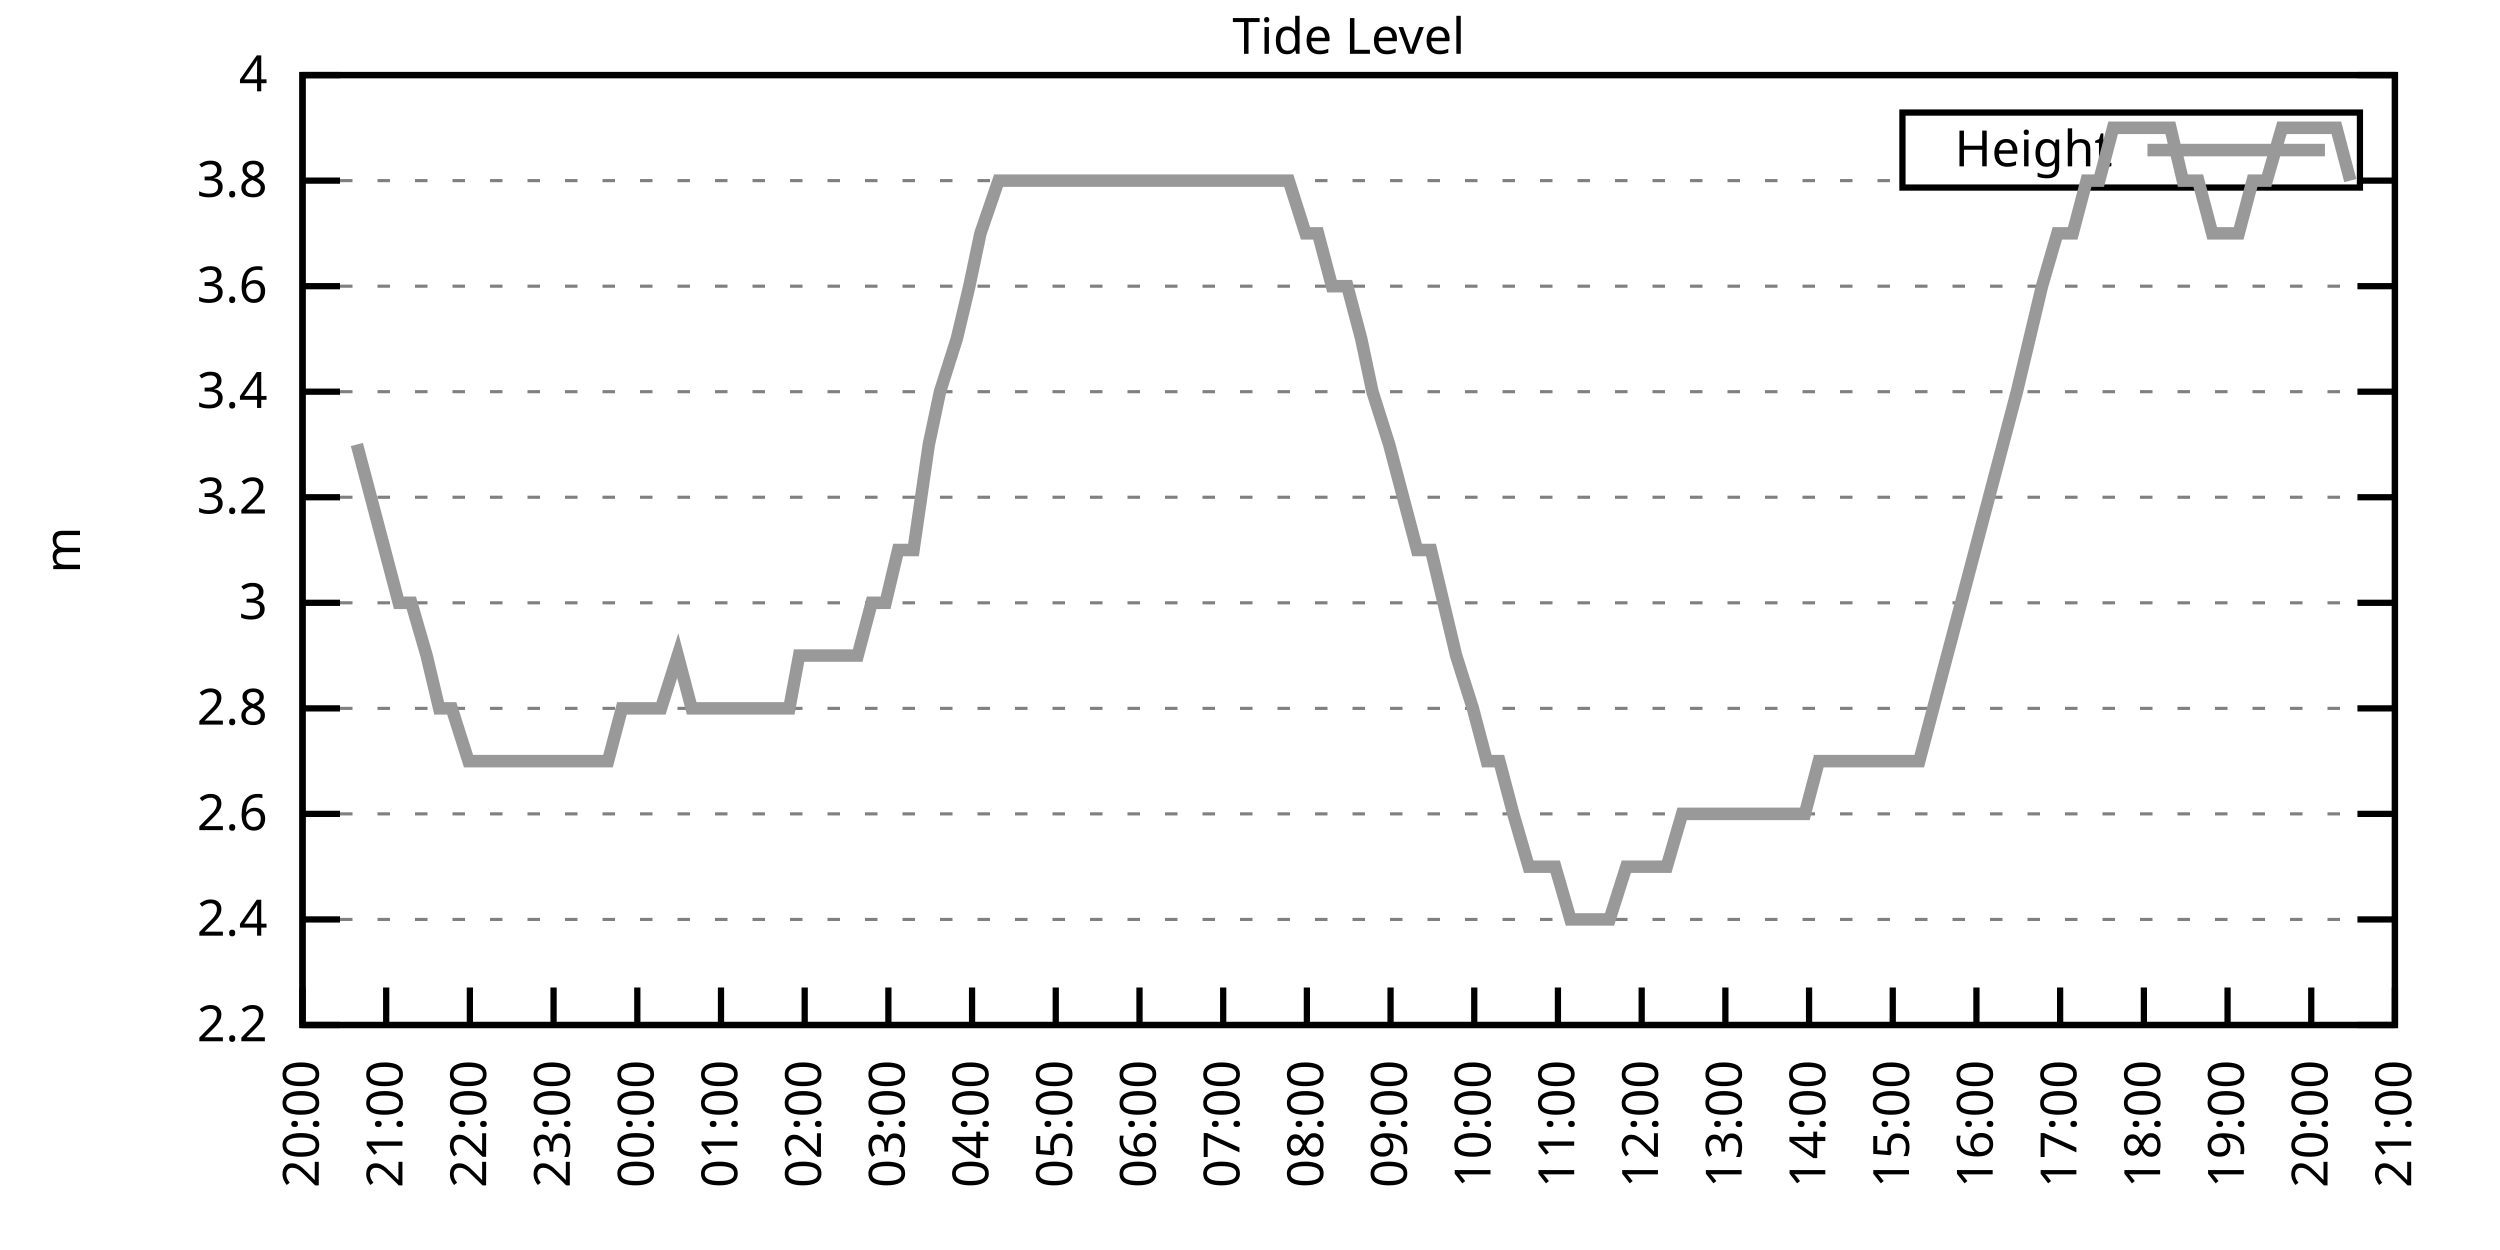
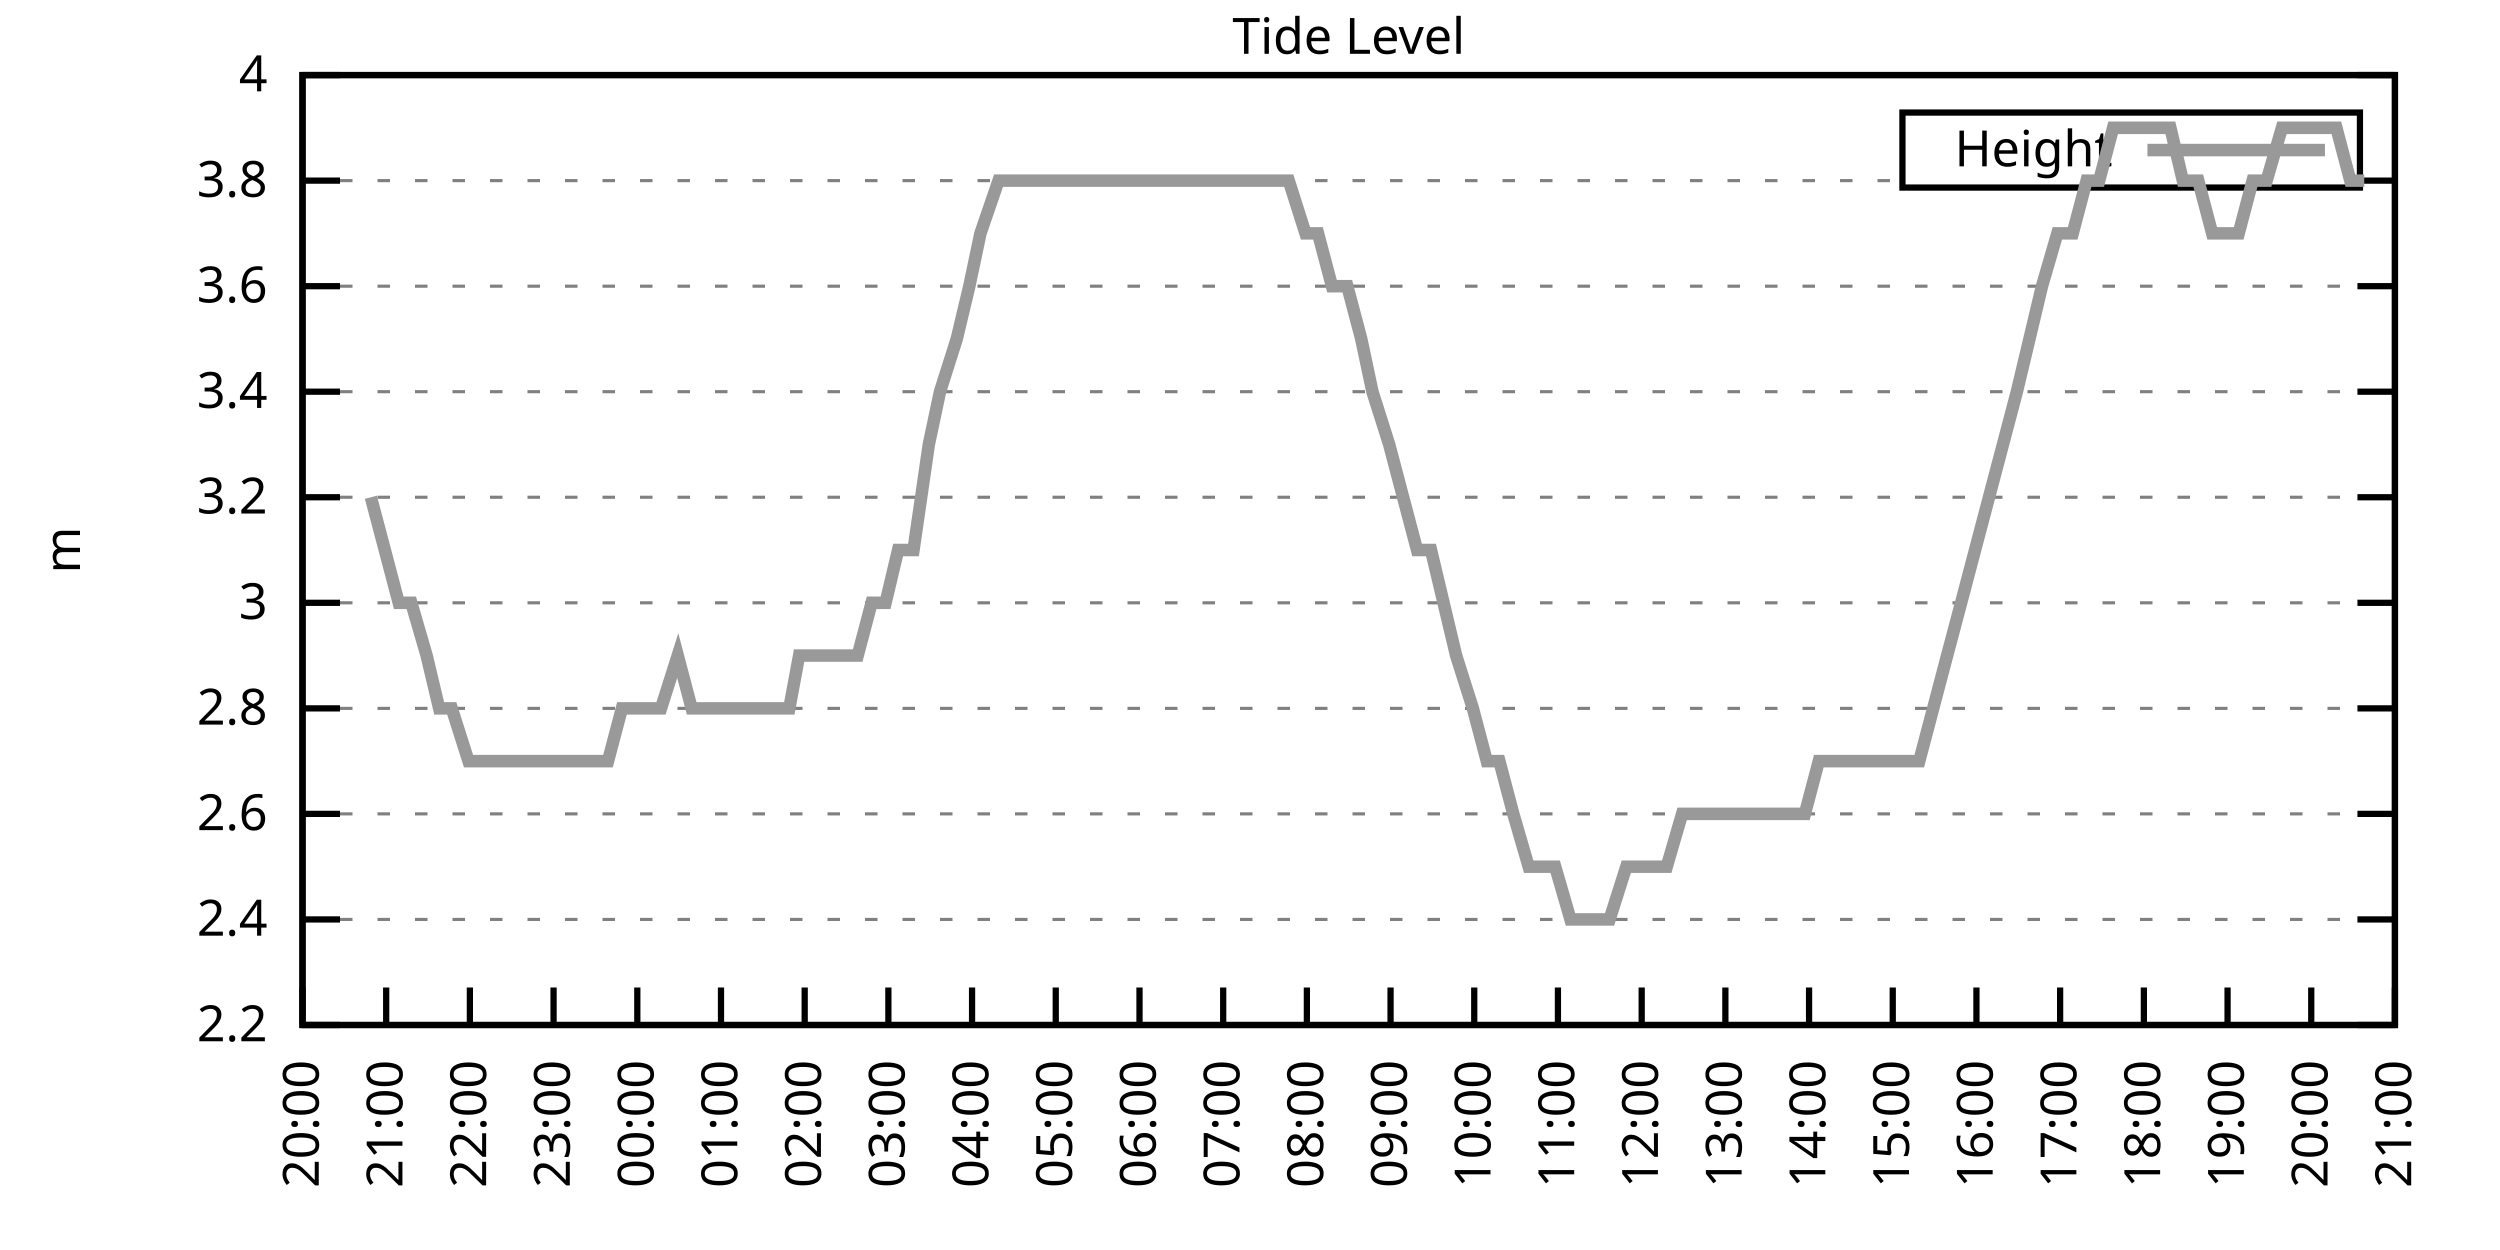
<svg xmlns="http://www.w3.org/2000/svg" xmlns:xlink="http://www.w3.org/1999/xlink" width="400" height="200" viewBox="0 0 400 200">
  <g id="gnuplot_canvas">
    <rect x="0" y="0" width="400" height="200" fill="none" />
    <defs>
      <circle id="gpDot" r="0.5" stroke-width="0.5" stroke="currentColor" />
      <path id="gpPt0" stroke-width="0.333" stroke="currentColor" d="M-1,0 h2 M0,-1 v2" />
      <path id="gpPt1" stroke-width="0.333" stroke="currentColor" d="M-1,-1 L1,1 M1,-1 L-1,1" />
      <path id="gpPt2" stroke-width="0.333" stroke="currentColor" d="M-1,0 L1,0 M0,-1 L0,1 M-1,-1 L1,1 M-1,1 L1,-1" />
      <rect id="gpPt3" stroke-width="0.333" stroke="currentColor" x="-1" y="-1" width="2" height="2" />
      <rect id="gpPt4" stroke-width="0.333" stroke="currentColor" fill="currentColor" x="-1" y="-1" width="2" height="2" />
      <circle id="gpPt5" stroke-width="0.333" stroke="currentColor" cx="0" cy="0" r="1" />
      <use xlink:href="#gpPt5" id="gpPt6" fill="currentColor" stroke="none" />
      <path id="gpPt7" stroke-width="0.333" stroke="currentColor" d="M0,-1.33 L-1.33,0.67 L1.33,0.67 z" />
      <use xlink:href="#gpPt7" id="gpPt8" fill="currentColor" stroke="none" />
      <use xlink:href="#gpPt7" id="gpPt9" stroke="currentColor" transform="rotate(180)" />
      <use xlink:href="#gpPt9" id="gpPt10" fill="currentColor" stroke="none" />
      <use xlink:href="#gpPt3" id="gpPt11" stroke="currentColor" transform="rotate(45)" />
      <use xlink:href="#gpPt11" id="gpPt12" fill="currentColor" stroke="none" />
      <path id="gpPt13" stroke-width="0.333" stroke="currentColor" d="M0,1.330 L1.265,0.411 L0.782,-1.067 L-0.782,-1.076 L-1.265,0.411 z" />
      <use xlink:href="#gpPt13" id="gpPt14" fill="currentColor" stroke="none" />
      <filter id="textbox" filterUnits="objectBoundingBox" x="0" y="0" height="1" width="1">
        <feFlood flood-color="white" flood-opacity="1" result="bgnd" />
        <feComposite in="SourceGraphic" in2="bgnd" operator="atop" />
      </filter>
      <filter id="greybox" filterUnits="objectBoundingBox" x="0" y="0" height="1" width="1">
        <feFlood flood-color="lightgrey" flood-opacity="1" result="grey" />
        <feComposite in="SourceGraphic" in2="grey" operator="atop" />
      </filter>
    </defs>
    <g fill="none" color="white" stroke="currentColor" stroke-width="1.00" stroke-linecap="butt" stroke-linejoin="miter">
</g>
    <g fill="none" color="black" stroke="currentColor" stroke-width="1.00" stroke-linecap="butt" stroke-linejoin="miter">
      <g stroke="none" shape-rendering="crispEdges">
        <polygon fill="rgb(255, 255, 255)" points="48.40,164.00 383.18,164.00 383.18,12.02 48.40,12.02 " />
      </g>
    </g>
    <g fill="none" color="black" stroke="currentColor" stroke-width="1.00" stroke-linecap="butt" stroke-linejoin="miter">
</g>
    <g fill="none" color="black" stroke="black" stroke-width="0.50" stroke-linecap="butt" stroke-linejoin="miter">
</g>
    <g fill="none" color="gray" stroke="currentColor" stroke-width="0.50" stroke-linecap="butt" stroke-linejoin="miter">
      <path stroke="gray" stroke-dasharray="2,4" class="gridline" d="M48.40,164.00 L383.19,164.00  " />
    </g>
    <g fill="none" color="gray" stroke="gray" stroke-width="1.00" stroke-linecap="butt" stroke-linejoin="miter">
</g>
    <g fill="none" color="black" stroke="currentColor" stroke-width="1.00" stroke-linecap="butt" stroke-linejoin="miter">
      <path stroke="black" d="M48.40,164.00 L54.40,164.00 M383.19,164.00 L377.19,164.00  " />
      <g transform="translate(42.80,166.60)" stroke="none" fill="black" font-family="Sans" font-size="8.00" text-anchor="end">
        <text>
          <tspan font-family="Sans"> 2.2</tspan>
        </text>
      </g>
    </g>
    <g fill="none" color="black" stroke="currentColor" stroke-width="1.00" stroke-linecap="butt" stroke-linejoin="miter">
</g>
    <g fill="none" color="black" stroke="black" stroke-width="0.50" stroke-linecap="butt" stroke-linejoin="miter">
</g>
    <g fill="none" color="gray" stroke="currentColor" stroke-width="0.50" stroke-linecap="butt" stroke-linejoin="miter">
      <path stroke="gray" stroke-dasharray="2,4" class="gridline" d="M48.40,147.11 L383.19,147.11  " />
    </g>
    <g fill="none" color="gray" stroke="gray" stroke-width="1.00" stroke-linecap="butt" stroke-linejoin="miter">
</g>
    <g fill="none" color="black" stroke="currentColor" stroke-width="1.00" stroke-linecap="butt" stroke-linejoin="miter">
      <path stroke="black" d="M48.40,147.11 L54.40,147.11 M383.19,147.11 L377.19,147.11  " />
      <g transform="translate(42.80,149.71)" stroke="none" fill="black" font-family="Sans" font-size="8.00" text-anchor="end">
        <text>
          <tspan font-family="Sans"> 2.4</tspan>
        </text>
      </g>
    </g>
    <g fill="none" color="black" stroke="currentColor" stroke-width="1.00" stroke-linecap="butt" stroke-linejoin="miter">
</g>
    <g fill="none" color="black" stroke="black" stroke-width="0.50" stroke-linecap="butt" stroke-linejoin="miter">
</g>
    <g fill="none" color="gray" stroke="currentColor" stroke-width="0.50" stroke-linecap="butt" stroke-linejoin="miter">
      <path stroke="gray" stroke-dasharray="2,4" class="gridline" d="M48.40,130.22 L383.19,130.22  " />
    </g>
    <g fill="none" color="gray" stroke="gray" stroke-width="1.00" stroke-linecap="butt" stroke-linejoin="miter">
</g>
    <g fill="none" color="black" stroke="currentColor" stroke-width="1.00" stroke-linecap="butt" stroke-linejoin="miter">
      <path stroke="black" d="M48.40,130.22 L54.40,130.22 M383.19,130.22 L377.19,130.22  " />
      <g transform="translate(42.80,132.82)" stroke="none" fill="black" font-family="Sans" font-size="8.00" text-anchor="end">
        <text>
          <tspan font-family="Sans"> 2.6</tspan>
        </text>
      </g>
    </g>
    <g fill="none" color="black" stroke="currentColor" stroke-width="1.00" stroke-linecap="butt" stroke-linejoin="miter">
</g>
    <g fill="none" color="black" stroke="black" stroke-width="0.50" stroke-linecap="butt" stroke-linejoin="miter">
</g>
    <g fill="none" color="gray" stroke="currentColor" stroke-width="0.50" stroke-linecap="butt" stroke-linejoin="miter">
      <path stroke="gray" stroke-dasharray="2,4" class="gridline" d="M48.40,113.34 L383.19,113.34  " />
    </g>
    <g fill="none" color="gray" stroke="gray" stroke-width="1.00" stroke-linecap="butt" stroke-linejoin="miter">
</g>
    <g fill="none" color="black" stroke="currentColor" stroke-width="1.00" stroke-linecap="butt" stroke-linejoin="miter">
      <path stroke="black" d="M48.40,113.34 L54.40,113.34 M383.19,113.34 L377.19,113.34  " />
      <g transform="translate(42.80,115.94)" stroke="none" fill="black" font-family="Sans" font-size="8.00" text-anchor="end">
        <text>
          <tspan font-family="Sans"> 2.8</tspan>
        </text>
      </g>
    </g>
    <g fill="none" color="black" stroke="currentColor" stroke-width="1.00" stroke-linecap="butt" stroke-linejoin="miter">
</g>
    <g fill="none" color="black" stroke="black" stroke-width="0.50" stroke-linecap="butt" stroke-linejoin="miter">
</g>
    <g fill="none" color="gray" stroke="currentColor" stroke-width="0.50" stroke-linecap="butt" stroke-linejoin="miter">
      <path stroke="gray" stroke-dasharray="2,4" class="gridline" d="M48.40,96.45 L383.19,96.45  " />
    </g>
    <g fill="none" color="gray" stroke="gray" stroke-width="1.00" stroke-linecap="butt" stroke-linejoin="miter">
</g>
    <g fill="none" color="black" stroke="currentColor" stroke-width="1.00" stroke-linecap="butt" stroke-linejoin="miter">
      <path stroke="black" d="M48.40,96.45 L54.40,96.45 M383.19,96.45 L377.19,96.45  " />
      <g transform="translate(42.80,99.05)" stroke="none" fill="black" font-family="Sans" font-size="8.00" text-anchor="end">
        <text>
          <tspan font-family="Sans"> 3</tspan>
        </text>
      </g>
    </g>
    <g fill="none" color="black" stroke="currentColor" stroke-width="1.00" stroke-linecap="butt" stroke-linejoin="miter">
</g>
    <g fill="none" color="black" stroke="black" stroke-width="0.50" stroke-linecap="butt" stroke-linejoin="miter">
</g>
    <g fill="none" color="gray" stroke="currentColor" stroke-width="0.50" stroke-linecap="butt" stroke-linejoin="miter">
      <path stroke="gray" stroke-dasharray="2,4" class="gridline" d="M48.40,79.56 L383.19,79.56  " />
    </g>
    <g fill="none" color="gray" stroke="gray" stroke-width="1.00" stroke-linecap="butt" stroke-linejoin="miter">
</g>
    <g fill="none" color="black" stroke="currentColor" stroke-width="1.00" stroke-linecap="butt" stroke-linejoin="miter">
      <path stroke="black" d="M48.40,79.56 L54.40,79.56 M383.19,79.56 L377.19,79.56  " />
      <g transform="translate(42.80,82.16)" stroke="none" fill="black" font-family="Sans" font-size="8.00" text-anchor="end">
        <text>
          <tspan font-family="Sans"> 3.2</tspan>
        </text>
      </g>
    </g>
    <g fill="none" color="black" stroke="currentColor" stroke-width="1.00" stroke-linecap="butt" stroke-linejoin="miter">
</g>
    <g fill="none" color="black" stroke="black" stroke-width="0.50" stroke-linecap="butt" stroke-linejoin="miter">
</g>
    <g fill="none" color="gray" stroke="currentColor" stroke-width="0.50" stroke-linecap="butt" stroke-linejoin="miter">
      <path stroke="gray" stroke-dasharray="2,4" class="gridline" d="M48.40,62.67 L383.19,62.67  " />
    </g>
    <g fill="none" color="gray" stroke="gray" stroke-width="1.00" stroke-linecap="butt" stroke-linejoin="miter">
</g>
    <g fill="none" color="black" stroke="currentColor" stroke-width="1.00" stroke-linecap="butt" stroke-linejoin="miter">
      <path stroke="black" d="M48.40,62.67 L54.40,62.67 M383.19,62.67 L377.19,62.67  " />
      <g transform="translate(42.80,65.27)" stroke="none" fill="black" font-family="Sans" font-size="8.00" text-anchor="end">
        <text>
          <tspan font-family="Sans"> 3.4</tspan>
        </text>
      </g>
    </g>
    <g fill="none" color="black" stroke="currentColor" stroke-width="1.00" stroke-linecap="butt" stroke-linejoin="miter">
</g>
    <g fill="none" color="black" stroke="black" stroke-width="0.50" stroke-linecap="butt" stroke-linejoin="miter">
</g>
    <g fill="none" color="gray" stroke="currentColor" stroke-width="0.50" stroke-linecap="butt" stroke-linejoin="miter">
      <path stroke="gray" stroke-dasharray="2,4" class="gridline" d="M48.40,45.79 L383.19,45.79  " />
    </g>
    <g fill="none" color="gray" stroke="gray" stroke-width="1.00" stroke-linecap="butt" stroke-linejoin="miter">
</g>
    <g fill="none" color="black" stroke="currentColor" stroke-width="1.00" stroke-linecap="butt" stroke-linejoin="miter">
      <path stroke="black" d="M48.40,45.79 L54.40,45.79 M383.19,45.79 L377.19,45.79  " />
      <g transform="translate(42.80,48.39)" stroke="none" fill="black" font-family="Sans" font-size="8.00" text-anchor="end">
        <text>
          <tspan font-family="Sans"> 3.6</tspan>
        </text>
      </g>
    </g>
    <g fill="none" color="black" stroke="currentColor" stroke-width="1.00" stroke-linecap="butt" stroke-linejoin="miter">
</g>
    <g fill="none" color="black" stroke="black" stroke-width="0.50" stroke-linecap="butt" stroke-linejoin="miter">
</g>
    <g fill="none" color="gray" stroke="currentColor" stroke-width="0.50" stroke-linecap="butt" stroke-linejoin="miter">
      <path stroke="gray" stroke-dasharray="2,4" class="gridline" d="M48.40,28.90 L304.39,28.90 M377.59,28.90 L383.19,28.90  " />
    </g>
    <g fill="none" color="gray" stroke="gray" stroke-width="1.00" stroke-linecap="butt" stroke-linejoin="miter">
</g>
    <g fill="none" color="black" stroke="currentColor" stroke-width="1.00" stroke-linecap="butt" stroke-linejoin="miter">
      <path stroke="black" d="M48.40,28.90 L54.40,28.90 M383.19,28.90 L377.19,28.90  " />
      <g transform="translate(42.80,31.50)" stroke="none" fill="black" font-family="Sans" font-size="8.00" text-anchor="end">
        <text>
          <tspan font-family="Sans"> 3.8</tspan>
        </text>
      </g>
    </g>
    <g fill="none" color="black" stroke="currentColor" stroke-width="1.00" stroke-linecap="butt" stroke-linejoin="miter">
</g>
    <g fill="none" color="black" stroke="black" stroke-width="0.50" stroke-linecap="butt" stroke-linejoin="miter">
</g>
    <g fill="none" color="gray" stroke="currentColor" stroke-width="0.50" stroke-linecap="butt" stroke-linejoin="miter">
      <path stroke="gray" stroke-dasharray="2,4" class="gridline" d="M48.40,12.01 L383.19,12.01  " />
    </g>
    <g fill="none" color="gray" stroke="gray" stroke-width="1.00" stroke-linecap="butt" stroke-linejoin="miter">
</g>
    <g fill="none" color="black" stroke="currentColor" stroke-width="1.00" stroke-linecap="butt" stroke-linejoin="miter">
      <path stroke="black" d="M48.40,12.01 L54.40,12.01 M383.19,12.01 L377.19,12.01  " />
      <g transform="translate(42.80,14.61)" stroke="none" fill="black" font-family="Sans" font-size="8.00" text-anchor="end">
        <text>
          <tspan font-family="Sans"> 4</tspan>
        </text>
      </g>
    </g>
    <g fill="none" color="black" stroke="currentColor" stroke-width="1.00" stroke-linecap="butt" stroke-linejoin="miter">
      <path stroke="black" d="M48.40,164.00 L48.40,158.00  " />
      <g transform="translate(51.00,169.60) rotate(270.00)" stroke="none" fill="black" font-family="Sans" font-size="8.00" text-anchor="end">
        <text>
          <tspan font-family="Sans">20:00</tspan>
        </text>
      </g>
    </g>
    <g fill="none" color="black" stroke="currentColor" stroke-width="1.00" stroke-linecap="butt" stroke-linejoin="miter">
      <path stroke="black" d="M61.79,164.00 L61.79,158.00  " />
      <g transform="translate(64.39,169.60) rotate(270.00)" stroke="none" fill="black" font-family="Sans" font-size="8.00" text-anchor="end">
        <text>
          <tspan font-family="Sans">21:00</tspan>
        </text>
      </g>
    </g>
    <g fill="none" color="black" stroke="currentColor" stroke-width="1.00" stroke-linecap="butt" stroke-linejoin="miter">
      <path stroke="black" d="M75.18,164.00 L75.18,158.00  " />
      <g transform="translate(77.78,169.60) rotate(270.00)" stroke="none" fill="black" font-family="Sans" font-size="8.00" text-anchor="end">
        <text>
          <tspan font-family="Sans">22:00</tspan>
        </text>
      </g>
    </g>
    <g fill="none" color="black" stroke="currentColor" stroke-width="1.00" stroke-linecap="butt" stroke-linejoin="miter">
      <path stroke="black" d="M88.57,164.00 L88.57,158.00  " />
      <g transform="translate(91.17,169.60) rotate(270.00)" stroke="none" fill="black" font-family="Sans" font-size="8.00" text-anchor="end">
        <text>
          <tspan font-family="Sans">23:00</tspan>
        </text>
      </g>
    </g>
    <g fill="none" color="black" stroke="currentColor" stroke-width="1.00" stroke-linecap="butt" stroke-linejoin="miter">
      <path stroke="black" d="M101.97,164.00 L101.97,158.00  " />
      <g transform="translate(104.57,169.60) rotate(270.00)" stroke="none" fill="black" font-family="Sans" font-size="8.00" text-anchor="end">
        <text>
          <tspan font-family="Sans">00:00</tspan>
        </text>
      </g>
    </g>
    <g fill="none" color="black" stroke="currentColor" stroke-width="1.00" stroke-linecap="butt" stroke-linejoin="miter">
      <path stroke="black" d="M115.36,164.00 L115.36,158.00  " />
      <g transform="translate(117.96,169.60) rotate(270.00)" stroke="none" fill="black" font-family="Sans" font-size="8.00" text-anchor="end">
        <text>
          <tspan font-family="Sans">01:00</tspan>
        </text>
      </g>
    </g>
    <g fill="none" color="black" stroke="currentColor" stroke-width="1.00" stroke-linecap="butt" stroke-linejoin="miter">
      <path stroke="black" d="M128.75,164.00 L128.75,158.00  " />
      <g transform="translate(131.35,169.60) rotate(270.00)" stroke="none" fill="black" font-family="Sans" font-size="8.00" text-anchor="end">
        <text>
          <tspan font-family="Sans">02:00</tspan>
        </text>
      </g>
    </g>
    <g fill="none" color="black" stroke="currentColor" stroke-width="1.00" stroke-linecap="butt" stroke-linejoin="miter">
      <path stroke="black" d="M142.14,164.00 L142.14,158.00  " />
      <g transform="translate(144.74,169.60) rotate(270.00)" stroke="none" fill="black" font-family="Sans" font-size="8.00" text-anchor="end">
        <text>
          <tspan font-family="Sans">03:00</tspan>
        </text>
      </g>
    </g>
    <g fill="none" color="black" stroke="currentColor" stroke-width="1.00" stroke-linecap="butt" stroke-linejoin="miter">
      <path stroke="black" d="M155.53,164.00 L155.53,158.00  " />
      <g transform="translate(158.13,169.60) rotate(270.00)" stroke="none" fill="black" font-family="Sans" font-size="8.00" text-anchor="end">
        <text>
          <tspan font-family="Sans">04:00</tspan>
        </text>
      </g>
    </g>
    <g fill="none" color="black" stroke="currentColor" stroke-width="1.00" stroke-linecap="butt" stroke-linejoin="miter">
      <path stroke="black" d="M168.92,164.00 L168.92,158.00  " />
      <g transform="translate(171.52,169.60) rotate(270.00)" stroke="none" fill="black" font-family="Sans" font-size="8.00" text-anchor="end">
        <text>
          <tspan font-family="Sans">05:00</tspan>
        </text>
      </g>
    </g>
    <g fill="none" color="black" stroke="currentColor" stroke-width="1.00" stroke-linecap="butt" stroke-linejoin="miter">
      <path stroke="black" d="M182.32,164.00 L182.32,158.00  " />
      <g transform="translate(184.92,169.60) rotate(270.00)" stroke="none" fill="black" font-family="Sans" font-size="8.00" text-anchor="end">
        <text>
          <tspan font-family="Sans">06:00</tspan>
        </text>
      </g>
    </g>
    <g fill="none" color="black" stroke="currentColor" stroke-width="1.00" stroke-linecap="butt" stroke-linejoin="miter">
      <path stroke="black" d="M195.71,164.00 L195.71,158.00  " />
      <g transform="translate(198.31,169.60) rotate(270.00)" stroke="none" fill="black" font-family="Sans" font-size="8.00" text-anchor="end">
        <text>
          <tspan font-family="Sans">07:00</tspan>
        </text>
      </g>
    </g>
    <g fill="none" color="black" stroke="currentColor" stroke-width="1.00" stroke-linecap="butt" stroke-linejoin="miter">
      <path stroke="black" d="M209.10,164.00 L209.10,158.00  " />
      <g transform="translate(211.70,169.60) rotate(270.00)" stroke="none" fill="black" font-family="Sans" font-size="8.00" text-anchor="end">
        <text>
          <tspan font-family="Sans">08:00</tspan>
        </text>
      </g>
    </g>
    <g fill="none" color="black" stroke="currentColor" stroke-width="1.00" stroke-linecap="butt" stroke-linejoin="miter">
      <path stroke="black" d="M222.49,164.00 L222.49,158.00  " />
      <g transform="translate(225.09,169.60) rotate(270.00)" stroke="none" fill="black" font-family="Sans" font-size="8.00" text-anchor="end">
        <text>
          <tspan font-family="Sans">09:00</tspan>
        </text>
      </g>
    </g>
    <g fill="none" color="black" stroke="currentColor" stroke-width="1.00" stroke-linecap="butt" stroke-linejoin="miter">
      <path stroke="black" d="M235.88,164.00 L235.88,158.00  " />
      <g transform="translate(238.48,169.60) rotate(270.00)" stroke="none" fill="black" font-family="Sans" font-size="8.00" text-anchor="end">
        <text>
          <tspan font-family="Sans">10:00</tspan>
        </text>
      </g>
    </g>
    <g fill="none" color="black" stroke="currentColor" stroke-width="1.00" stroke-linecap="butt" stroke-linejoin="miter">
      <path stroke="black" d="M249.27,164.00 L249.27,158.00  " />
      <g transform="translate(251.87,169.60) rotate(270.00)" stroke="none" fill="black" font-family="Sans" font-size="8.00" text-anchor="end">
        <text>
          <tspan font-family="Sans">11:00</tspan>
        </text>
      </g>
    </g>
    <g fill="none" color="black" stroke="currentColor" stroke-width="1.00" stroke-linecap="butt" stroke-linejoin="miter">
      <path stroke="black" d="M262.67,164.00 L262.67,158.00  " />
      <g transform="translate(265.27,169.60) rotate(270.00)" stroke="none" fill="black" font-family="Sans" font-size="8.00" text-anchor="end">
        <text>
          <tspan font-family="Sans">12:00</tspan>
        </text>
      </g>
    </g>
    <g fill="none" color="black" stroke="currentColor" stroke-width="1.00" stroke-linecap="butt" stroke-linejoin="miter">
      <path stroke="black" d="M276.06,164.00 L276.06,158.00  " />
      <g transform="translate(278.66,169.60) rotate(270.00)" stroke="none" fill="black" font-family="Sans" font-size="8.00" text-anchor="end">
        <text>
          <tspan font-family="Sans">13:00</tspan>
        </text>
      </g>
    </g>
    <g fill="none" color="black" stroke="currentColor" stroke-width="1.00" stroke-linecap="butt" stroke-linejoin="miter">
      <path stroke="black" d="M289.45,164.00 L289.45,158.00  " />
      <g transform="translate(292.05,169.60) rotate(270.00)" stroke="none" fill="black" font-family="Sans" font-size="8.00" text-anchor="end">
        <text>
          <tspan font-family="Sans">14:00</tspan>
        </text>
      </g>
    </g>
    <g fill="none" color="black" stroke="currentColor" stroke-width="1.00" stroke-linecap="butt" stroke-linejoin="miter">
      <path stroke="black" d="M302.84,164.00 L302.84,158.00  " />
      <g transform="translate(305.44,169.60) rotate(270.00)" stroke="none" fill="black" font-family="Sans" font-size="8.00" text-anchor="end">
        <text>
          <tspan font-family="Sans">15:00</tspan>
        </text>
      </g>
    </g>
    <g fill="none" color="black" stroke="currentColor" stroke-width="1.00" stroke-linecap="butt" stroke-linejoin="miter">
      <path stroke="black" d="M316.23,164.00 L316.23,158.00  " />
      <g transform="translate(318.83,169.60) rotate(270.00)" stroke="none" fill="black" font-family="Sans" font-size="8.00" text-anchor="end">
        <text>
          <tspan font-family="Sans">16:00</tspan>
        </text>
      </g>
    </g>
    <g fill="none" color="black" stroke="currentColor" stroke-width="1.00" stroke-linecap="butt" stroke-linejoin="miter">
      <path stroke="black" d="M329.62,164.00 L329.62,158.00  " />
      <g transform="translate(332.22,169.60) rotate(270.00)" stroke="none" fill="black" font-family="Sans" font-size="8.00" text-anchor="end">
        <text>
          <tspan font-family="Sans">17:00</tspan>
        </text>
      </g>
    </g>
    <g fill="none" color="black" stroke="currentColor" stroke-width="1.00" stroke-linecap="butt" stroke-linejoin="miter">
      <path stroke="black" d="M343.02,164.00 L343.02,158.00  " />
      <g transform="translate(345.62,169.60) rotate(270.00)" stroke="none" fill="black" font-family="Sans" font-size="8.00" text-anchor="end">
        <text>
          <tspan font-family="Sans">18:00</tspan>
        </text>
      </g>
    </g>
    <g fill="none" color="black" stroke="currentColor" stroke-width="1.00" stroke-linecap="butt" stroke-linejoin="miter">
      <path stroke="black" d="M356.41,164.00 L356.41,158.00  " />
      <g transform="translate(359.01,169.60) rotate(270.00)" stroke="none" fill="black" font-family="Sans" font-size="8.00" text-anchor="end">
        <text>
          <tspan font-family="Sans">19:00</tspan>
        </text>
      </g>
    </g>
    <g fill="none" color="black" stroke="currentColor" stroke-width="1.00" stroke-linecap="butt" stroke-linejoin="miter">
      <path stroke="black" d="M369.80,164.00 L369.80,158.00  " />
      <g transform="translate(372.40,169.60) rotate(270.00)" stroke="none" fill="black" font-family="Sans" font-size="8.00" text-anchor="end">
        <text>
          <tspan font-family="Sans">20:00</tspan>
        </text>
      </g>
    </g>
    <g fill="none" color="black" stroke="currentColor" stroke-width="1.00" stroke-linecap="butt" stroke-linejoin="miter">
      <path stroke="black" d="M383.19,164.00 L383.19,158.00  " />
      <g transform="translate(385.79,169.60) rotate(270.00)" stroke="none" fill="black" font-family="Sans" font-size="8.00" text-anchor="end">
        <text>
          <tspan font-family="Sans">21:00</tspan>
        </text>
      </g>
    </g>
    <g fill="none" color="black" stroke="currentColor" stroke-width="1.00" stroke-linecap="butt" stroke-linejoin="miter">
</g>
    <g fill="none" color="black" stroke="currentColor" stroke-width="1.00" stroke-linecap="butt" stroke-linejoin="miter">
      <path stroke="black" d="M48.40,12.01 L48.40,164.00 L383.19,164.00 L383.19,12.01 L48.40,12.01 Z  " />
    </g>
    <g fill="none" color="black" stroke="currentColor" stroke-width="1.00" stroke-linecap="butt" stroke-linejoin="miter">
</g>
    <g fill="none" color="black" stroke="currentColor" stroke-width="1.00" stroke-linecap="butt" stroke-linejoin="miter">
      <path stroke="black" d="M304.39,30.01 L304.39,18.01 L377.59,18.01 L377.59,30.01 L304.39,30.01 Z  " />
    </g>
    <g id="Tide_level_plot_1">
      <g fill="none" color="white" stroke="black" stroke-width="2.00" stroke-linecap="butt" stroke-linejoin="miter">
</g>
      <g fill="none" color="black" stroke="currentColor" stroke-width="2.00" stroke-linecap="butt" stroke-linejoin="miter">
        <g transform="translate(337.99,26.61)" stroke="none" fill="black" font-family="Sans" font-size="8.00" text-anchor="end">
          <text>
            <tspan font-family="Sans">Height</tspan>
          </text>
        </g>
      </g>
      <g fill="none" color="black" stroke="currentColor" stroke-width="2.00" stroke-linecap="butt" stroke-linejoin="miter">
-         <path stroke="rgb(153, 153, 153)" d="M343.59,24.01 L371.99,24.01 M57.10,71.12 L59.34,79.56 L61.57,88.00 L63.80,96.45 L65.81,96.45 L68.26,104.89   L70.27,113.34 L72.28,113.34 L74.96,121.78 L76.97,121.78 L79.20,121.78 L81.66,121.78 L83.89,121.78 L86.12,121.78   L88.35,121.78 L90.58,121.78 L92.15,121.78 L95.05,121.78 L97.28,121.78 L99.51,113.34 L101.30,113.34 L103.53,113.34   L105.76,113.34 L108.44,104.89 L110.67,113.34 L112.46,113.34 L115.13,113.34 L117.14,113.34 L119.15,113.34 L121.38,113.34   L123.84,113.34 L126.29,113.34 L127.86,104.89 L130.76,104.89 L132.54,104.89 L135.22,104.89 L137.23,104.89 L139.46,96.45   L141.69,96.45 L143.70,88.00 L146.16,88.00 L148.61,71.12 L150.40,62.67 L153.08,54.23 L155.09,45.79 L156.87,37.34   L159.77,28.90 L161.78,28.90 L164.24,28.90 L166.25,28.90 L168.70,28.90 L170.93,28.90 L172.94,28.90 L175.40,28.90   L177.18,28.90 L179.86,28.90 L182.09,28.90 L184.10,28.90 L186.33,28.90 L188.79,28.90 L190.80,28.90 L193.03,28.90   L195.48,28.90 L197.27,28.90 L199.73,28.90 L201.51,28.90 L204.19,28.90 L206.20,28.90 L208.88,37.34 L210.88,37.34   L213.12,45.79 L215.57,45.79 L217.80,54.23 L219.59,62.67 L222.27,71.12 L224.50,79.56 L226.73,88.00 L228.96,88.00   L230.97,96.45 L232.98,104.89 L235.66,113.34 L237.89,121.78 L239.90,121.78 L242.13,130.22 L244.59,138.67 L246.60,138.67   L248.83,138.67 L251.28,147.11 L253.29,147.11 L255.75,147.11 L257.53,147.11 L260.21,138.67 L262.44,138.67 L264.67,138.67   L266.68,138.67 L269.14,130.22 L271.15,130.22 L273.16,130.22 L275.83,130.22 L277.84,130.22 L279.85,130.22 L282.08,130.22   L284.76,130.22 L286.77,130.22 L288.78,130.22 L291.01,121.78 L293.69,121.78 L295.70,121.78 L297.93,121.78 L300.16,121.78   L302.39,121.78 L304.85,121.78 L307.08,121.78 L309.31,113.34 L311.54,104.89 L313.78,96.45 L316.01,88.00 L318.24,79.56   L320.47,71.12 L322.70,62.67 L324.71,54.23 L326.72,45.79 L329.18,37.34 L331.63,37.34 L333.86,28.90 L335.87,28.90   L338.10,20.45 L340.11,20.45 L342.79,20.45 L345.02,20.45 L347.26,20.45 L349.26,28.90 L351.72,28.90 L353.95,37.34   L356.18,37.34 L358.19,37.34 L360.42,28.90 L362.66,28.90 L365.11,20.45 L367.34,20.45 L369.35,20.45 L371.58,20.45   L373.82,20.45 L376.05,28.90  " />
+         <path stroke="rgb(153, 153, 153)" d="M343.59,24.01 L371.99,24.01 M59.34,79.56 L61.57,88.00 L63.80,96.45 L65.81,96.45 L68.26,104.89 L70.27,113.34   L72.28,113.34 L74.96,121.78 L76.97,121.78 L79.20,121.78 L81.66,121.78 L83.89,121.78 L86.12,121.78 L88.35,121.78   L90.58,121.78 L92.15,121.78 L95.05,121.78 L97.28,121.78 L99.51,113.34 L101.30,113.34 L103.53,113.34 L105.76,113.34   L108.44,104.89 L110.67,113.34 L112.46,113.34 L115.13,113.34 L117.14,113.34 L119.15,113.34 L121.38,113.34 L123.84,113.34   L126.29,113.34 L127.86,104.89 L130.76,104.89 L132.54,104.89 L135.22,104.89 L137.23,104.89 L139.46,96.45 L141.69,96.45   L143.70,88.00 L146.16,88.00 L148.61,71.12 L150.40,62.67 L153.08,54.23 L155.09,45.79 L156.87,37.34 L159.77,28.90   L161.78,28.90 L164.24,28.90 L166.25,28.90 L168.70,28.90 L170.93,28.90 L172.94,28.90 L175.40,28.90 L177.18,28.90   L179.86,28.90 L182.09,28.90 L184.10,28.90 L186.33,28.90 L188.79,28.90 L190.80,28.90 L193.03,28.90 L195.48,28.90   L197.27,28.90 L199.73,28.90 L201.51,28.90 L204.19,28.90 L206.20,28.90 L208.88,37.34 L210.88,37.34 L213.12,45.79   L215.57,45.79 L217.80,54.23 L219.59,62.67 L222.27,71.12 L224.50,79.56 L226.73,88.00 L228.96,88.00 L230.97,96.45   L232.98,104.89 L235.66,113.34 L237.89,121.78 L239.90,121.78 L242.13,130.22 L244.59,138.67 L246.60,138.67 L248.83,138.67   L251.28,147.11 L253.29,147.11 L255.75,147.11 L257.53,147.11 L260.21,138.67 L262.44,138.67 L264.67,138.67 L266.68,138.67   L269.14,130.22 L271.15,130.22 L273.16,130.22 L275.83,130.22 L277.84,130.22 L279.85,130.22 L282.08,130.22 L284.76,130.22   L286.77,130.22 L288.78,130.22 L291.01,121.78 L293.69,121.78 L295.70,121.78 L297.93,121.78 L300.16,121.78 L302.39,121.78   L304.85,121.78 L307.08,121.78 L309.31,113.34 L311.54,104.89 L313.78,96.45 L316.01,88.00 L318.24,79.56 L320.47,71.12   L322.70,62.67 L324.71,54.23 L326.72,45.79 L329.18,37.34 L331.63,37.34 L333.86,28.90 L335.87,28.90 L338.10,20.45   L340.11,20.45 L342.79,20.45 L345.02,20.45 L347.26,20.45 L349.26,28.90 L351.72,28.90 L353.95,37.34 L356.18,37.34   L358.19,37.34 L360.42,28.90 L362.66,28.90 L365.11,20.45 L367.34,20.45 L369.35,20.45 L371.58,20.45 L373.82,20.45   L376.05,28.90 L378.28,28.90  " />
      </g>
    </g>
    <g fill="none" color="black" stroke="currentColor" stroke-width="2.00" stroke-linecap="butt" stroke-linejoin="miter">
</g>
    <g fill="none" color="black" stroke="black" stroke-width="1.00" stroke-linecap="butt" stroke-linejoin="miter">
</g>
    <g fill="none" color="black" stroke="currentColor" stroke-width="1.00" stroke-linecap="butt" stroke-linejoin="miter">
      <path stroke="black" d="M48.40,12.01 L48.40,164.00 L383.19,164.00 L383.19,12.01 L48.40,12.01 Z  " />
      <g transform="translate(12.80,88.01) rotate(270.00)" stroke="none" fill="black" font-family="Sans" font-size="8.00" text-anchor="middle">
        <text>
          <tspan font-family="Sans">m</tspan>
        </text>
      </g>
    </g>
    <g fill="none" color="black" stroke="currentColor" stroke-width="1.00" stroke-linecap="butt" stroke-linejoin="miter">
</g>
    <g fill="none" color="black" stroke="currentColor" stroke-width="1.00" stroke-linecap="butt" stroke-linejoin="miter">
      <g transform="translate(215.79,8.61)" stroke="none" fill="black" font-family="Sans" font-size="8.00" text-anchor="middle">
        <text>
          <tspan font-family="Sans">Tide Level</tspan>
        </text>
      </g>
    </g>
    <g fill="none" color="black" stroke="currentColor" stroke-width="1.00" stroke-linecap="butt" stroke-linejoin="miter">
</g>
  </g>
</svg>
